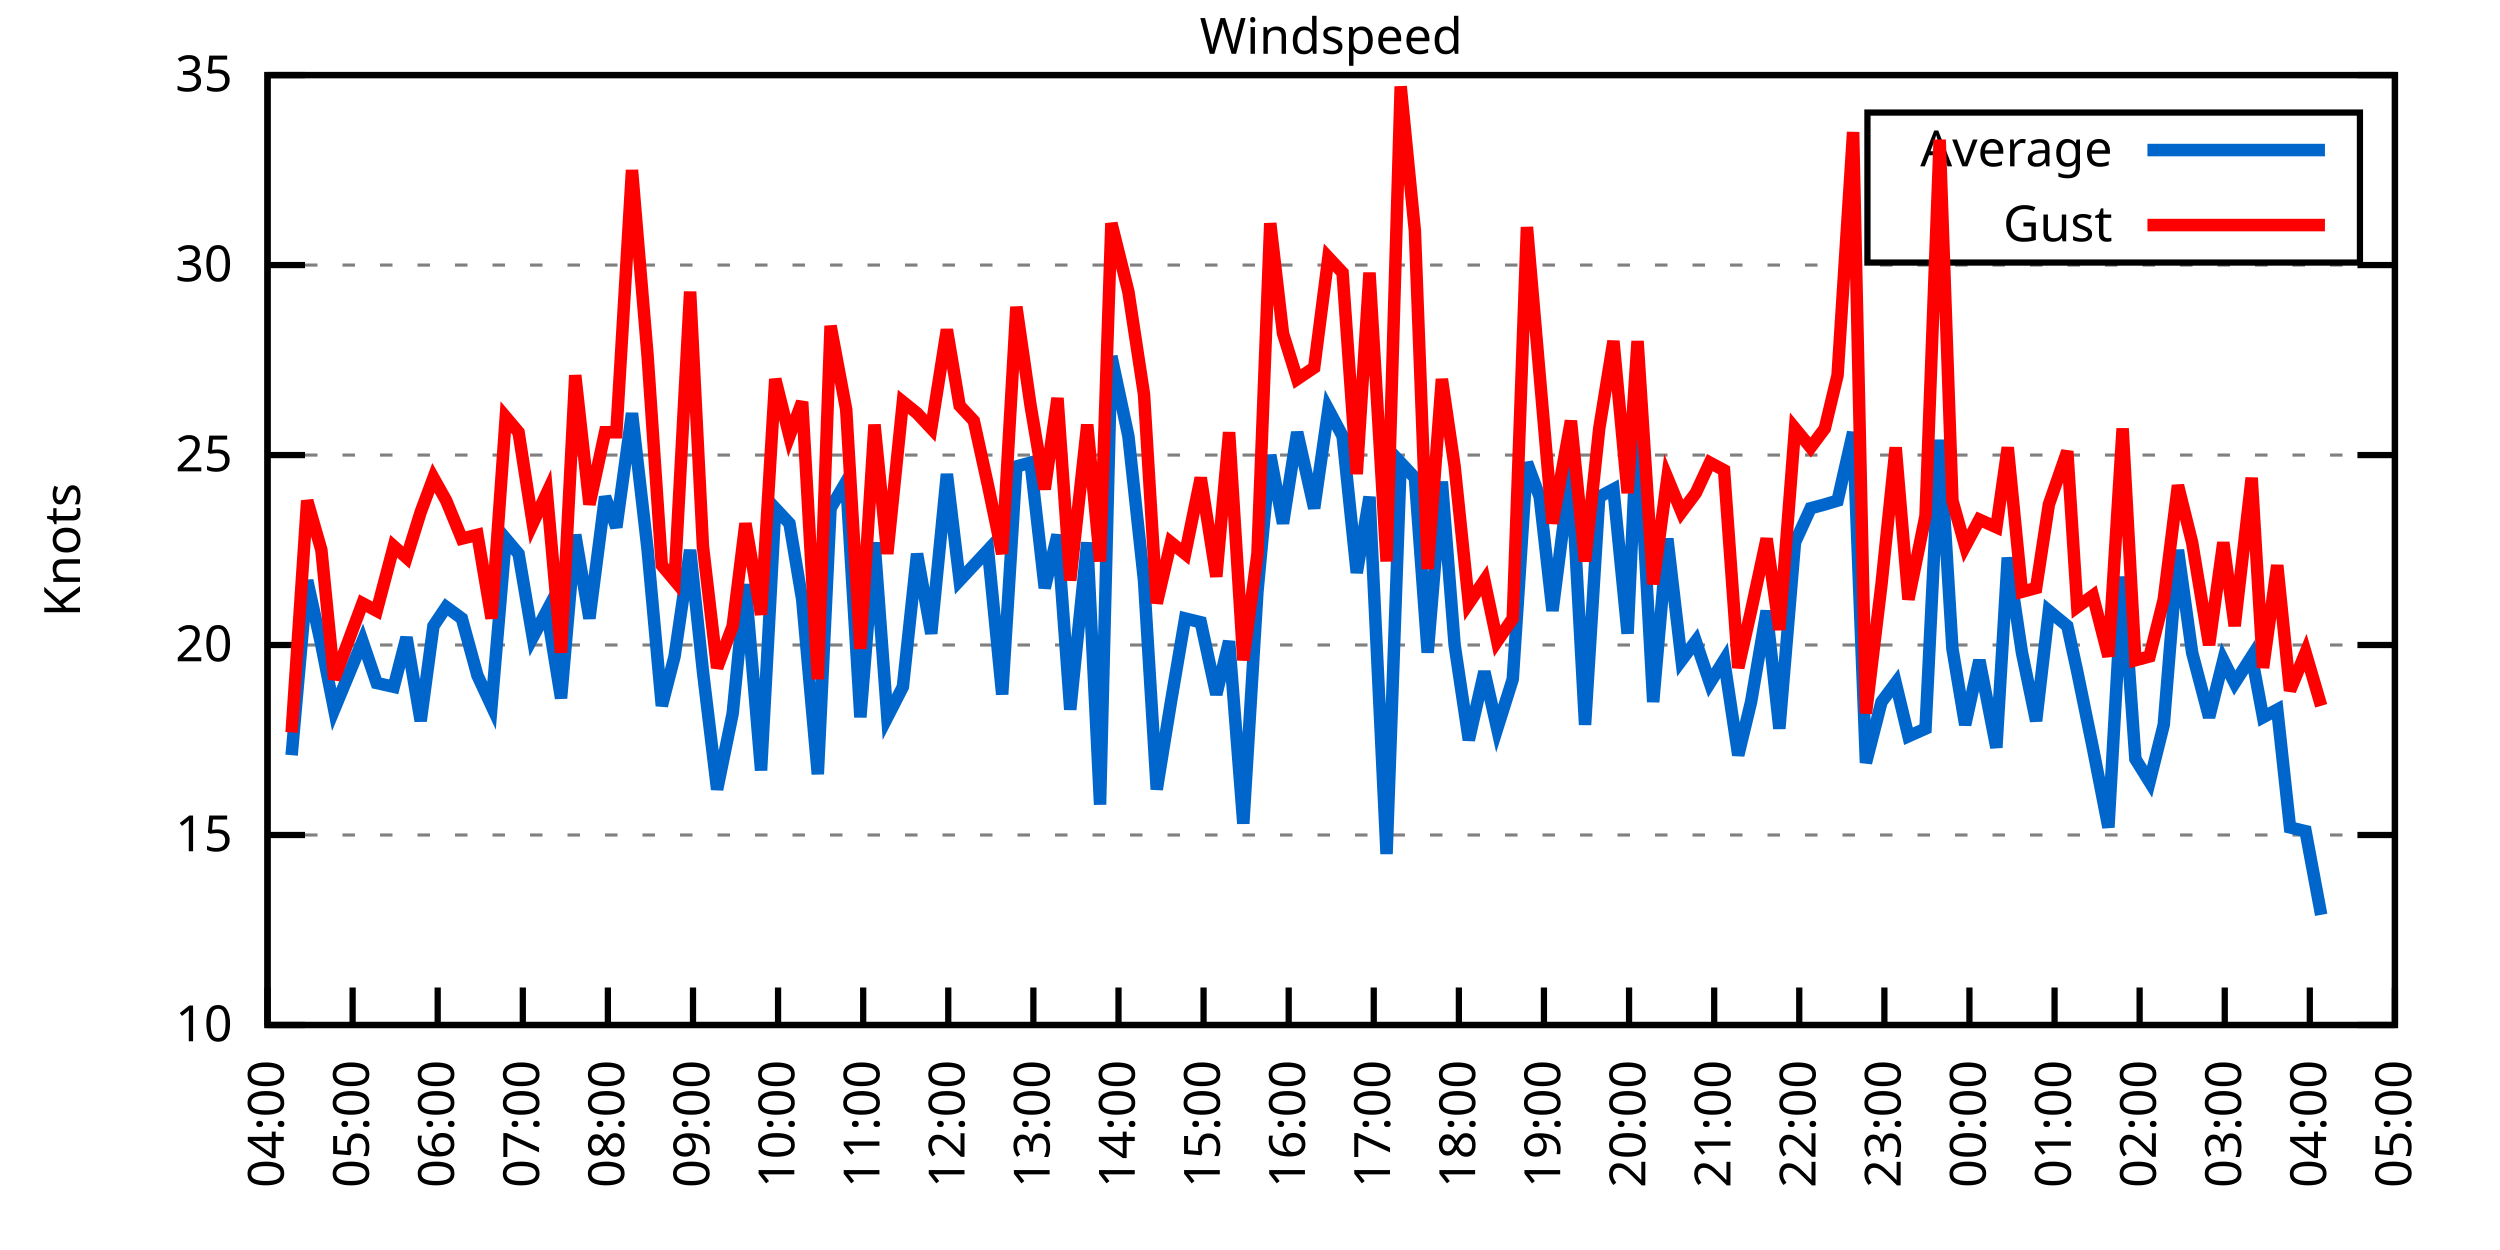
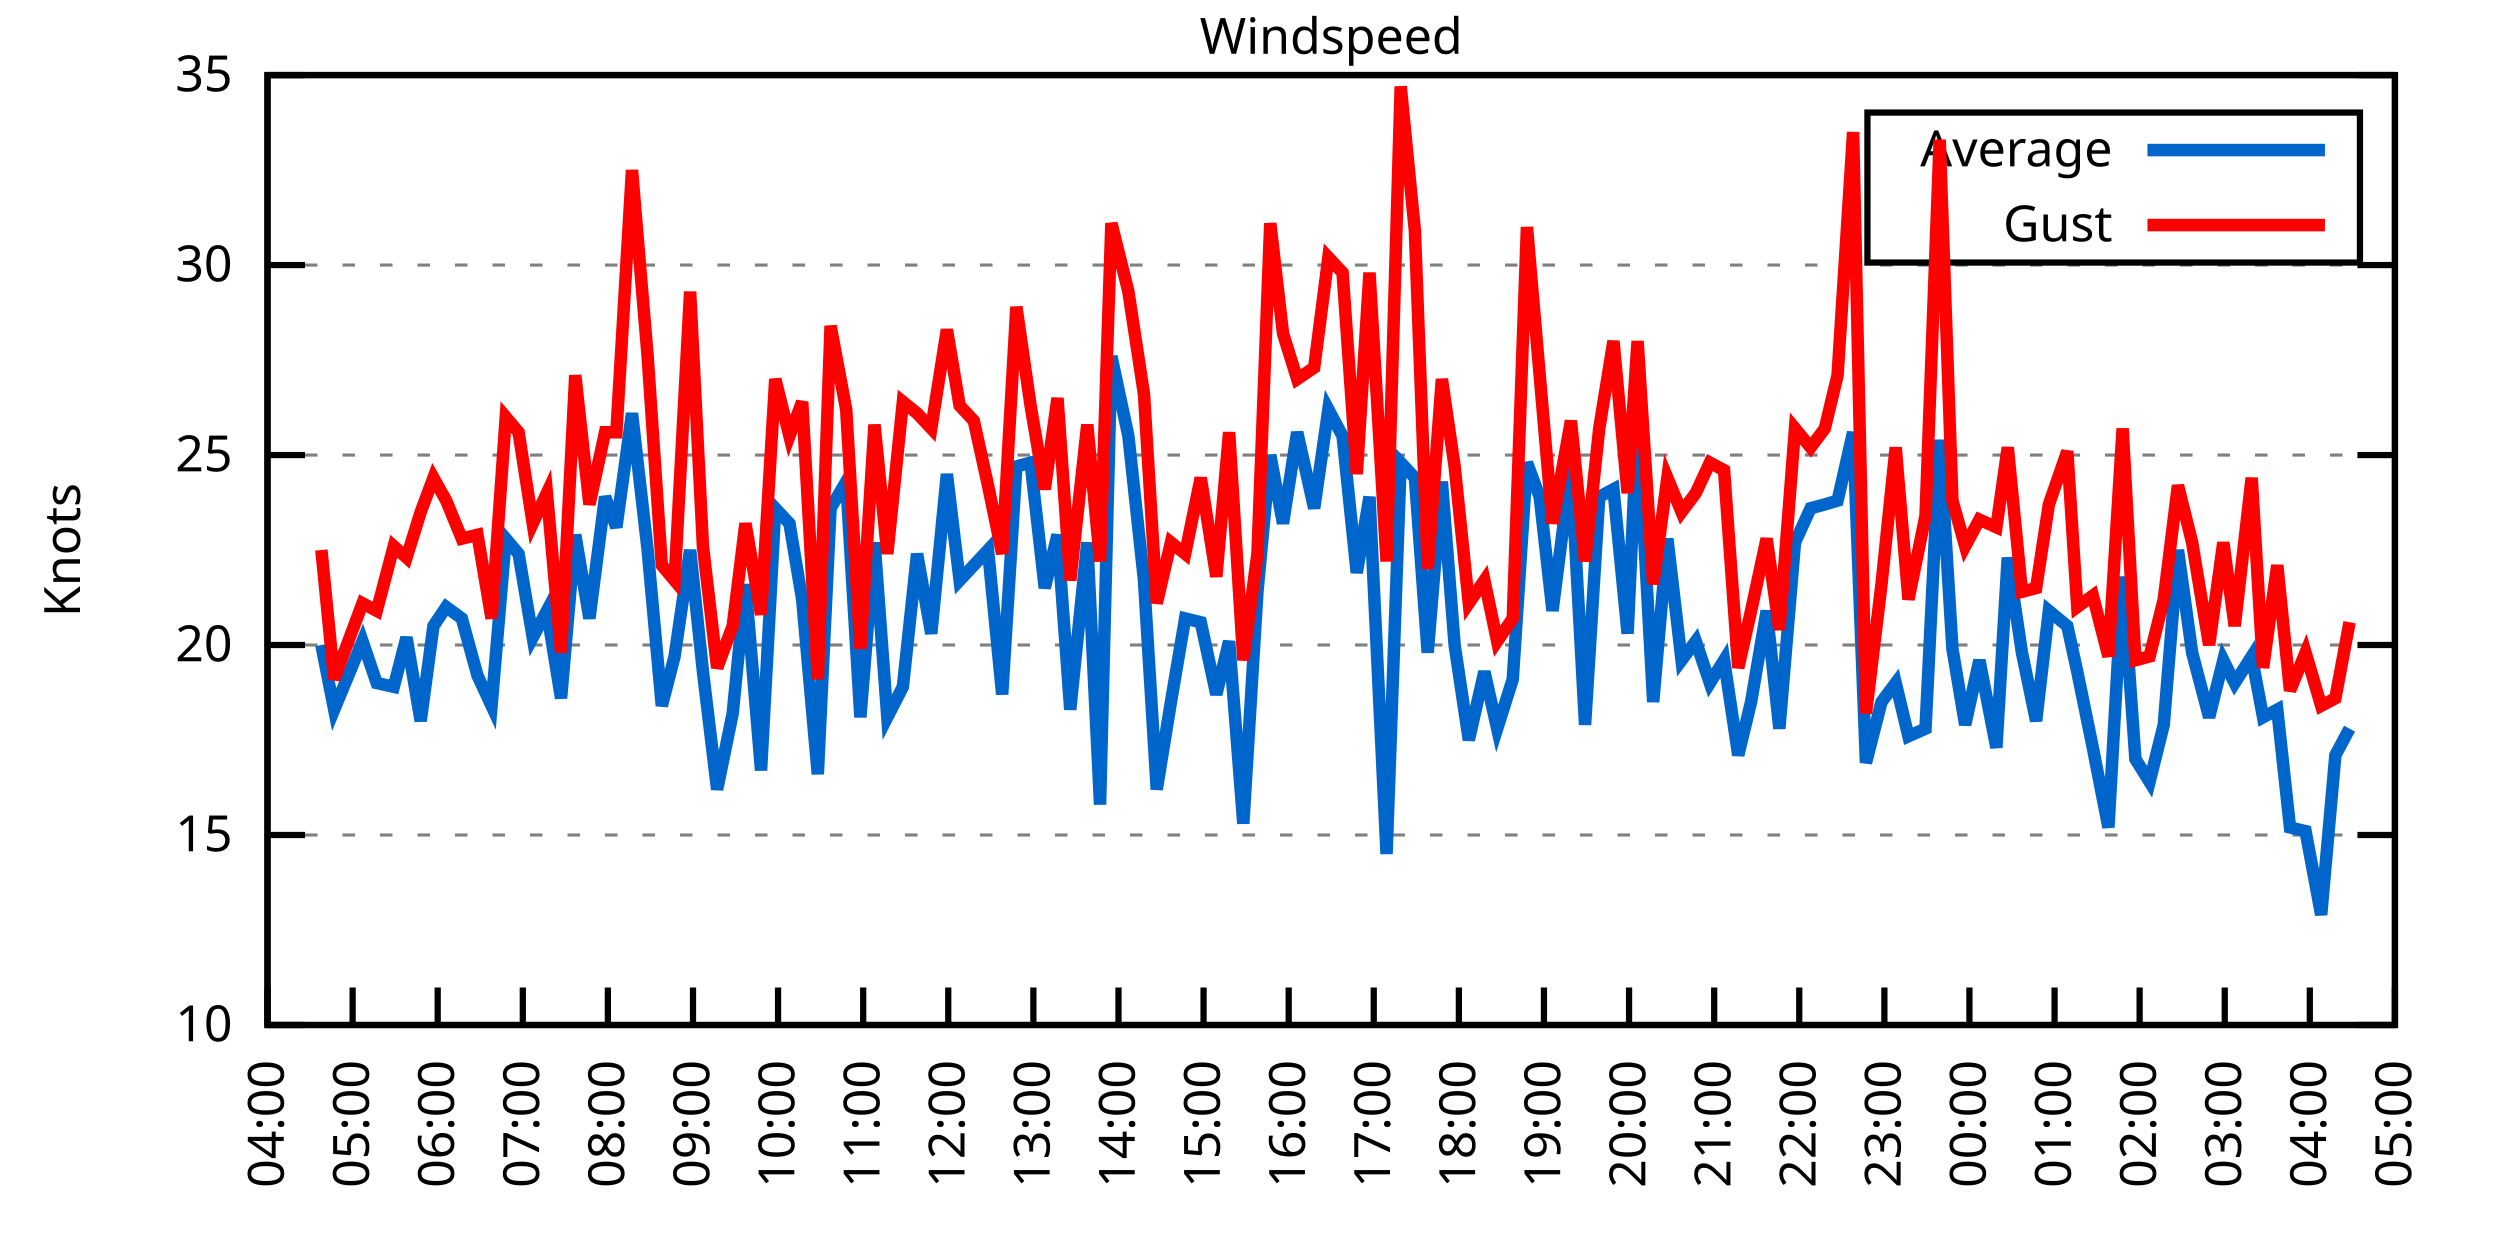
<svg xmlns="http://www.w3.org/2000/svg" xmlns:xlink="http://www.w3.org/1999/xlink" width="400" height="200" viewBox="0 0 400 200">
  <g id="gnuplot_canvas">
    <rect x="0" y="0" width="400" height="200" fill="none" />
    <defs>
      <circle id="gpDot" r="0.5" stroke-width="0.5" stroke="currentColor" />
      <path id="gpPt0" stroke-width="0.333" stroke="currentColor" d="M-1,0 h2 M0,-1 v2" />
      <path id="gpPt1" stroke-width="0.333" stroke="currentColor" d="M-1,-1 L1,1 M1,-1 L-1,1" />
      <path id="gpPt2" stroke-width="0.333" stroke="currentColor" d="M-1,0 L1,0 M0,-1 L0,1 M-1,-1 L1,1 M-1,1 L1,-1" />
      <rect id="gpPt3" stroke-width="0.333" stroke="currentColor" x="-1" y="-1" width="2" height="2" />
      <rect id="gpPt4" stroke-width="0.333" stroke="currentColor" fill="currentColor" x="-1" y="-1" width="2" height="2" />
      <circle id="gpPt5" stroke-width="0.333" stroke="currentColor" cx="0" cy="0" r="1" />
      <use xlink:href="#gpPt5" id="gpPt6" fill="currentColor" stroke="none" />
      <path id="gpPt7" stroke-width="0.333" stroke="currentColor" d="M0,-1.33 L-1.33,0.67 L1.33,0.67 z" />
      <use xlink:href="#gpPt7" id="gpPt8" fill="currentColor" stroke="none" />
      <use xlink:href="#gpPt7" id="gpPt9" stroke="currentColor" transform="rotate(180)" />
      <use xlink:href="#gpPt9" id="gpPt10" fill="currentColor" stroke="none" />
      <use xlink:href="#gpPt3" id="gpPt11" stroke="currentColor" transform="rotate(45)" />
      <use xlink:href="#gpPt11" id="gpPt12" fill="currentColor" stroke="none" />
      <path id="gpPt13" stroke-width="0.333" stroke="currentColor" d="M0,1.330 L1.265,0.411 L0.782,-1.067 L-0.782,-1.076 L-1.265,0.411 z" />
      <use xlink:href="#gpPt13" id="gpPt14" fill="currentColor" stroke="none" />
      <filter id="textbox" filterUnits="objectBoundingBox" x="0" y="0" height="1" width="1">
        <feFlood flood-color="white" flood-opacity="1" result="bgnd" />
        <feComposite in="SourceGraphic" in2="bgnd" operator="atop" />
      </filter>
      <filter id="greybox" filterUnits="objectBoundingBox" x="0" y="0" height="1" width="1">
        <feFlood flood-color="lightgrey" flood-opacity="1" result="grey" />
        <feComposite in="SourceGraphic" in2="grey" operator="atop" />
      </filter>
    </defs>
    <g fill="none" color="white" stroke="currentColor" stroke-width="1.00" stroke-linecap="butt" stroke-linejoin="miter">
</g>
    <g fill="none" color="black" stroke="currentColor" stroke-width="1.00" stroke-linecap="butt" stroke-linejoin="miter">
      <g stroke="none" shape-rendering="crispEdges">
        <polygon fill="rgb(255, 255, 255)" points="42.80,164.00 383.18,164.00 383.18,12.02 42.80,12.02 " />
      </g>
    </g>
    <g fill="none" color="black" stroke="currentColor" stroke-width="1.00" stroke-linecap="butt" stroke-linejoin="miter">
</g>
    <g fill="none" color="black" stroke="black" stroke-width="0.50" stroke-linecap="butt" stroke-linejoin="miter">
</g>
    <g fill="none" color="gray" stroke="currentColor" stroke-width="0.50" stroke-linecap="butt" stroke-linejoin="miter">
      <path stroke="gray" stroke-dasharray="2,4" class="gridline" d="M42.80,164.00 L383.19,164.00  " />
    </g>
    <g fill="none" color="gray" stroke="gray" stroke-width="1.00" stroke-linecap="butt" stroke-linejoin="miter">
</g>
    <g fill="none" color="black" stroke="currentColor" stroke-width="1.00" stroke-linecap="butt" stroke-linejoin="miter">
      <path stroke="black" d="M42.80,164.00 L48.80,164.00 M383.19,164.00 L377.19,164.00  " />
      <g transform="translate(37.20,166.60)" stroke="none" fill="black" font-family="Sans" font-size="8.00" text-anchor="end">
        <text>
          <tspan font-family="Sans"> 10</tspan>
        </text>
      </g>
    </g>
    <g fill="none" color="black" stroke="currentColor" stroke-width="1.00" stroke-linecap="butt" stroke-linejoin="miter">
</g>
    <g fill="none" color="black" stroke="black" stroke-width="0.50" stroke-linecap="butt" stroke-linejoin="miter">
</g>
    <g fill="none" color="gray" stroke="currentColor" stroke-width="0.50" stroke-linecap="butt" stroke-linejoin="miter">
      <path stroke="gray" stroke-dasharray="2,4" class="gridline" d="M42.80,133.60 L383.19,133.60  " />
    </g>
    <g fill="none" color="gray" stroke="gray" stroke-width="1.00" stroke-linecap="butt" stroke-linejoin="miter">
</g>
    <g fill="none" color="black" stroke="currentColor" stroke-width="1.00" stroke-linecap="butt" stroke-linejoin="miter">
      <path stroke="black" d="M42.80,133.60 L48.80,133.60 M383.19,133.60 L377.19,133.60  " />
      <g transform="translate(37.20,136.20)" stroke="none" fill="black" font-family="Sans" font-size="8.00" text-anchor="end">
        <text>
          <tspan font-family="Sans"> 15</tspan>
        </text>
      </g>
    </g>
    <g fill="none" color="black" stroke="currentColor" stroke-width="1.00" stroke-linecap="butt" stroke-linejoin="miter">
</g>
    <g fill="none" color="black" stroke="black" stroke-width="0.50" stroke-linecap="butt" stroke-linejoin="miter">
</g>
    <g fill="none" color="gray" stroke="currentColor" stroke-width="0.50" stroke-linecap="butt" stroke-linejoin="miter">
      <path stroke="gray" stroke-dasharray="2,4" class="gridline" d="M42.80,103.20 L383.19,103.20  " />
    </g>
    <g fill="none" color="gray" stroke="gray" stroke-width="1.00" stroke-linecap="butt" stroke-linejoin="miter">
</g>
    <g fill="none" color="black" stroke="currentColor" stroke-width="1.00" stroke-linecap="butt" stroke-linejoin="miter">
      <path stroke="black" d="M42.80,103.20 L48.80,103.20 M383.19,103.20 L377.19,103.20  " />
      <g transform="translate(37.20,105.80)" stroke="none" fill="black" font-family="Sans" font-size="8.00" text-anchor="end">
        <text>
          <tspan font-family="Sans"> 20</tspan>
        </text>
      </g>
    </g>
    <g fill="none" color="black" stroke="currentColor" stroke-width="1.00" stroke-linecap="butt" stroke-linejoin="miter">
</g>
    <g fill="none" color="black" stroke="black" stroke-width="0.50" stroke-linecap="butt" stroke-linejoin="miter">
</g>
    <g fill="none" color="gray" stroke="currentColor" stroke-width="0.50" stroke-linecap="butt" stroke-linejoin="miter">
      <path stroke="gray" stroke-dasharray="2,4" class="gridline" d="M42.80,72.81 L383.19,72.81  " />
    </g>
    <g fill="none" color="gray" stroke="gray" stroke-width="1.00" stroke-linecap="butt" stroke-linejoin="miter">
</g>
    <g fill="none" color="black" stroke="currentColor" stroke-width="1.00" stroke-linecap="butt" stroke-linejoin="miter">
      <path stroke="black" d="M42.80,72.81 L48.80,72.81 M383.19,72.81 L377.19,72.81  " />
      <g transform="translate(37.20,75.41)" stroke="none" fill="black" font-family="Sans" font-size="8.00" text-anchor="end">
        <text>
          <tspan font-family="Sans"> 25</tspan>
        </text>
      </g>
    </g>
    <g fill="none" color="black" stroke="currentColor" stroke-width="1.00" stroke-linecap="butt" stroke-linejoin="miter">
</g>
    <g fill="none" color="black" stroke="black" stroke-width="0.50" stroke-linecap="butt" stroke-linejoin="miter">
</g>
    <g fill="none" color="gray" stroke="currentColor" stroke-width="0.50" stroke-linecap="butt" stroke-linejoin="miter">
      <path stroke="gray" stroke-dasharray="2,4" class="gridline" d="M42.80,42.41 L383.19,42.41  " />
    </g>
    <g fill="none" color="gray" stroke="gray" stroke-width="1.00" stroke-linecap="butt" stroke-linejoin="miter">
</g>
    <g fill="none" color="black" stroke="currentColor" stroke-width="1.00" stroke-linecap="butt" stroke-linejoin="miter">
      <path stroke="black" d="M42.80,42.41 L48.80,42.41 M383.19,42.41 L377.19,42.41  " />
      <g transform="translate(37.20,45.01)" stroke="none" fill="black" font-family="Sans" font-size="8.00" text-anchor="end">
        <text>
          <tspan font-family="Sans"> 30</tspan>
        </text>
      </g>
    </g>
    <g fill="none" color="black" stroke="currentColor" stroke-width="1.00" stroke-linecap="butt" stroke-linejoin="miter">
</g>
    <g fill="none" color="black" stroke="black" stroke-width="0.50" stroke-linecap="butt" stroke-linejoin="miter">
</g>
    <g fill="none" color="gray" stroke="currentColor" stroke-width="0.50" stroke-linecap="butt" stroke-linejoin="miter">
      <path stroke="gray" stroke-dasharray="2,4" class="gridline" d="M42.80,12.01 L383.19,12.01  " />
    </g>
    <g fill="none" color="gray" stroke="gray" stroke-width="1.00" stroke-linecap="butt" stroke-linejoin="miter">
</g>
    <g fill="none" color="black" stroke="currentColor" stroke-width="1.00" stroke-linecap="butt" stroke-linejoin="miter">
      <path stroke="black" d="M42.80,12.01 L48.80,12.01 M383.19,12.01 L377.19,12.01  " />
      <g transform="translate(37.20,14.61)" stroke="none" fill="black" font-family="Sans" font-size="8.00" text-anchor="end">
        <text>
          <tspan font-family="Sans"> 35</tspan>
        </text>
      </g>
    </g>
    <g fill="none" color="black" stroke="currentColor" stroke-width="1.00" stroke-linecap="butt" stroke-linejoin="miter">
      <path stroke="black" d="M42.80,164.00 L42.80,158.00  " />
      <g transform="translate(45.40,169.60) rotate(270.00)" stroke="none" fill="black" font-family="Sans" font-size="8.00" text-anchor="end">
        <text>
          <tspan font-family="Sans">04:00</tspan>
        </text>
      </g>
    </g>
    <g fill="none" color="black" stroke="currentColor" stroke-width="1.00" stroke-linecap="butt" stroke-linejoin="miter">
      <path stroke="black" d="M56.42,164.00 L56.42,158.00  " />
      <g transform="translate(59.02,169.60) rotate(270.00)" stroke="none" fill="black" font-family="Sans" font-size="8.00" text-anchor="end">
        <text>
          <tspan font-family="Sans">05:00</tspan>
        </text>
      </g>
    </g>
    <g fill="none" color="black" stroke="currentColor" stroke-width="1.00" stroke-linecap="butt" stroke-linejoin="miter">
      <path stroke="black" d="M70.03,164.00 L70.03,158.00  " />
      <g transform="translate(72.63,169.60) rotate(270.00)" stroke="none" fill="black" font-family="Sans" font-size="8.00" text-anchor="end">
        <text>
          <tspan font-family="Sans">06:00</tspan>
        </text>
      </g>
    </g>
    <g fill="none" color="black" stroke="currentColor" stroke-width="1.00" stroke-linecap="butt" stroke-linejoin="miter">
      <path stroke="black" d="M83.65,164.00 L83.65,158.00  " />
      <g transform="translate(86.25,169.60) rotate(270.00)" stroke="none" fill="black" font-family="Sans" font-size="8.00" text-anchor="end">
        <text>
          <tspan font-family="Sans">07:00</tspan>
        </text>
      </g>
    </g>
    <g fill="none" color="black" stroke="currentColor" stroke-width="1.00" stroke-linecap="butt" stroke-linejoin="miter">
      <path stroke="black" d="M97.26,164.00 L97.26,158.00  " />
      <g transform="translate(99.86,169.60) rotate(270.00)" stroke="none" fill="black" font-family="Sans" font-size="8.00" text-anchor="end">
        <text>
          <tspan font-family="Sans">08:00</tspan>
        </text>
      </g>
    </g>
    <g fill="none" color="black" stroke="currentColor" stroke-width="1.00" stroke-linecap="butt" stroke-linejoin="miter">
      <path stroke="black" d="M110.88,164.00 L110.88,158.00  " />
      <g transform="translate(113.48,169.60) rotate(270.00)" stroke="none" fill="black" font-family="Sans" font-size="8.00" text-anchor="end">
        <text>
          <tspan font-family="Sans">09:00</tspan>
        </text>
      </g>
    </g>
    <g fill="none" color="black" stroke="currentColor" stroke-width="1.00" stroke-linecap="butt" stroke-linejoin="miter">
      <path stroke="black" d="M124.49,164.00 L124.49,158.00  " />
      <g transform="translate(127.09,169.60) rotate(270.00)" stroke="none" fill="black" font-family="Sans" font-size="8.00" text-anchor="end">
        <text>
          <tspan font-family="Sans">10:00</tspan>
        </text>
      </g>
    </g>
    <g fill="none" color="black" stroke="currentColor" stroke-width="1.00" stroke-linecap="butt" stroke-linejoin="miter">
      <path stroke="black" d="M138.11,164.00 L138.11,158.00  " />
      <g transform="translate(140.71,169.60) rotate(270.00)" stroke="none" fill="black" font-family="Sans" font-size="8.00" text-anchor="end">
        <text>
          <tspan font-family="Sans">11:00</tspan>
        </text>
      </g>
    </g>
    <g fill="none" color="black" stroke="currentColor" stroke-width="1.00" stroke-linecap="butt" stroke-linejoin="miter">
      <path stroke="black" d="M151.72,164.00 L151.72,158.00  " />
      <g transform="translate(154.32,169.60) rotate(270.00)" stroke="none" fill="black" font-family="Sans" font-size="8.00" text-anchor="end">
        <text>
          <tspan font-family="Sans">12:00</tspan>
        </text>
      </g>
    </g>
    <g fill="none" color="black" stroke="currentColor" stroke-width="1.00" stroke-linecap="butt" stroke-linejoin="miter">
      <path stroke="black" d="M165.34,164.00 L165.34,158.00  " />
      <g transform="translate(167.94,169.60) rotate(270.00)" stroke="none" fill="black" font-family="Sans" font-size="8.00" text-anchor="end">
        <text>
          <tspan font-family="Sans">13:00</tspan>
        </text>
      </g>
    </g>
    <g fill="none" color="black" stroke="currentColor" stroke-width="1.00" stroke-linecap="butt" stroke-linejoin="miter">
      <path stroke="black" d="M178.96,164.00 L178.96,158.00  " />
      <g transform="translate(181.56,169.60) rotate(270.00)" stroke="none" fill="black" font-family="Sans" font-size="8.00" text-anchor="end">
        <text>
          <tspan font-family="Sans">14:00</tspan>
        </text>
      </g>
    </g>
    <g fill="none" color="black" stroke="currentColor" stroke-width="1.00" stroke-linecap="butt" stroke-linejoin="miter">
      <path stroke="black" d="M192.57,164.00 L192.57,158.00  " />
      <g transform="translate(195.17,169.60) rotate(270.00)" stroke="none" fill="black" font-family="Sans" font-size="8.00" text-anchor="end">
        <text>
          <tspan font-family="Sans">15:00</tspan>
        </text>
      </g>
    </g>
    <g fill="none" color="black" stroke="currentColor" stroke-width="1.00" stroke-linecap="butt" stroke-linejoin="miter">
      <path stroke="black" d="M206.19,164.00 L206.19,158.00  " />
      <g transform="translate(208.79,169.60) rotate(270.00)" stroke="none" fill="black" font-family="Sans" font-size="8.00" text-anchor="end">
        <text>
          <tspan font-family="Sans">16:00</tspan>
        </text>
      </g>
    </g>
    <g fill="none" color="black" stroke="currentColor" stroke-width="1.00" stroke-linecap="butt" stroke-linejoin="miter">
      <path stroke="black" d="M219.80,164.00 L219.80,158.00  " />
      <g transform="translate(222.40,169.60) rotate(270.00)" stroke="none" fill="black" font-family="Sans" font-size="8.00" text-anchor="end">
        <text>
          <tspan font-family="Sans">17:00</tspan>
        </text>
      </g>
    </g>
    <g fill="none" color="black" stroke="currentColor" stroke-width="1.00" stroke-linecap="butt" stroke-linejoin="miter">
      <path stroke="black" d="M233.42,164.00 L233.42,158.00  " />
      <g transform="translate(236.02,169.60) rotate(270.00)" stroke="none" fill="black" font-family="Sans" font-size="8.00" text-anchor="end">
        <text>
          <tspan font-family="Sans">18:00</tspan>
        </text>
      </g>
    </g>
    <g fill="none" color="black" stroke="currentColor" stroke-width="1.00" stroke-linecap="butt" stroke-linejoin="miter">
      <path stroke="black" d="M247.03,164.00 L247.03,158.00  " />
      <g transform="translate(249.63,169.60) rotate(270.00)" stroke="none" fill="black" font-family="Sans" font-size="8.00" text-anchor="end">
        <text>
          <tspan font-family="Sans">19:00</tspan>
        </text>
      </g>
    </g>
    <g fill="none" color="black" stroke="currentColor" stroke-width="1.00" stroke-linecap="butt" stroke-linejoin="miter">
      <path stroke="black" d="M260.65,164.00 L260.65,158.00  " />
      <g transform="translate(263.25,169.60) rotate(270.00)" stroke="none" fill="black" font-family="Sans" font-size="8.00" text-anchor="end">
        <text>
          <tspan font-family="Sans">20:00</tspan>
        </text>
      </g>
    </g>
    <g fill="none" color="black" stroke="currentColor" stroke-width="1.00" stroke-linecap="butt" stroke-linejoin="miter">
      <path stroke="black" d="M274.27,164.00 L274.27,158.00  " />
      <g transform="translate(276.87,169.60) rotate(270.00)" stroke="none" fill="black" font-family="Sans" font-size="8.00" text-anchor="end">
        <text>
          <tspan font-family="Sans">21:00</tspan>
        </text>
      </g>
    </g>
    <g fill="none" color="black" stroke="currentColor" stroke-width="1.00" stroke-linecap="butt" stroke-linejoin="miter">
      <path stroke="black" d="M287.88,164.00 L287.88,158.00  " />
      <g transform="translate(290.48,169.60) rotate(270.00)" stroke="none" fill="black" font-family="Sans" font-size="8.00" text-anchor="end">
        <text>
          <tspan font-family="Sans">22:00</tspan>
        </text>
      </g>
    </g>
    <g fill="none" color="black" stroke="currentColor" stroke-width="1.00" stroke-linecap="butt" stroke-linejoin="miter">
      <path stroke="black" d="M301.50,164.00 L301.50,158.00  " />
      <g transform="translate(304.10,169.60) rotate(270.00)" stroke="none" fill="black" font-family="Sans" font-size="8.00" text-anchor="end">
        <text>
          <tspan font-family="Sans">23:00</tspan>
        </text>
      </g>
    </g>
    <g fill="none" color="black" stroke="currentColor" stroke-width="1.00" stroke-linecap="butt" stroke-linejoin="miter">
      <path stroke="black" d="M315.11,164.00 L315.11,158.00  " />
      <g transform="translate(317.71,169.60) rotate(270.00)" stroke="none" fill="black" font-family="Sans" font-size="8.00" text-anchor="end">
        <text>
          <tspan font-family="Sans">00:00</tspan>
        </text>
      </g>
    </g>
    <g fill="none" color="black" stroke="currentColor" stroke-width="1.00" stroke-linecap="butt" stroke-linejoin="miter">
      <path stroke="black" d="M328.73,164.00 L328.73,158.00  " />
      <g transform="translate(331.33,169.60) rotate(270.00)" stroke="none" fill="black" font-family="Sans" font-size="8.00" text-anchor="end">
        <text>
          <tspan font-family="Sans">01:00</tspan>
        </text>
      </g>
    </g>
    <g fill="none" color="black" stroke="currentColor" stroke-width="1.00" stroke-linecap="butt" stroke-linejoin="miter">
      <path stroke="black" d="M342.34,164.00 L342.34,158.00  " />
      <g transform="translate(344.94,169.60) rotate(270.00)" stroke="none" fill="black" font-family="Sans" font-size="8.00" text-anchor="end">
        <text>
          <tspan font-family="Sans">02:00</tspan>
        </text>
      </g>
    </g>
    <g fill="none" color="black" stroke="currentColor" stroke-width="1.00" stroke-linecap="butt" stroke-linejoin="miter">
      <path stroke="black" d="M355.96,164.00 L355.96,158.00  " />
      <g transform="translate(358.56,169.60) rotate(270.00)" stroke="none" fill="black" font-family="Sans" font-size="8.00" text-anchor="end">
        <text>
          <tspan font-family="Sans">03:00</tspan>
        </text>
      </g>
    </g>
    <g fill="none" color="black" stroke="currentColor" stroke-width="1.00" stroke-linecap="butt" stroke-linejoin="miter">
      <path stroke="black" d="M369.57,164.00 L369.57,158.00  " />
      <g transform="translate(372.17,169.60) rotate(270.00)" stroke="none" fill="black" font-family="Sans" font-size="8.00" text-anchor="end">
        <text>
          <tspan font-family="Sans">04:00</tspan>
        </text>
      </g>
    </g>
    <g fill="none" color="black" stroke="currentColor" stroke-width="1.00" stroke-linecap="butt" stroke-linejoin="miter">
      <path stroke="black" d="M383.19,164.00 L383.19,158.00  " />
      <g transform="translate(385.79,169.60) rotate(270.00)" stroke="none" fill="black" font-family="Sans" font-size="8.00" text-anchor="end">
        <text>
          <tspan font-family="Sans">05:00</tspan>
        </text>
      </g>
    </g>
    <g fill="none" color="black" stroke="currentColor" stroke-width="1.00" stroke-linecap="butt" stroke-linejoin="miter">
</g>
    <g fill="none" color="black" stroke="currentColor" stroke-width="1.00" stroke-linecap="butt" stroke-linejoin="miter">
      <path stroke="black" d="M42.80,12.01 L42.80,164.00 L383.19,164.00 L383.19,12.01 L42.80,12.01 Z  " />
    </g>
    <g fill="none" color="black" stroke="currentColor" stroke-width="1.00" stroke-linecap="butt" stroke-linejoin="miter">
</g>
    <g fill="none" color="black" stroke="currentColor" stroke-width="1.00" stroke-linecap="butt" stroke-linejoin="miter">
      <path stroke="black" d="M298.79,42.01 L298.79,18.01 L377.59,18.01 L377.59,42.01 L298.79,42.01 Z  " />
    </g>
    <g id="Windspeed_plot_1">
      <g fill="none" color="white" stroke="black" stroke-width="2.00" stroke-linecap="butt" stroke-linejoin="miter">
</g>
      <g fill="none" color="black" stroke="currentColor" stroke-width="2.00" stroke-linecap="butt" stroke-linejoin="miter">
        <g transform="translate(337.99,26.61)" stroke="none" fill="black" font-family="Sans" font-size="8.00" text-anchor="end">
          <text>
            <tspan font-family="Sans">Average</tspan>
          </text>
        </g>
      </g>
      <g fill="none" color="black" stroke="currentColor" stroke-width="2.00" stroke-linecap="butt" stroke-linejoin="miter">
-         <path stroke="rgb(  0, 102, 204)" d="M343.59,24.01 L371.99,24.01 M46.66,120.83 L49.15,92.87 L51.42,103.20 L53.47,113.54 L58.00,102.60 L60.27,109.28   L63.00,109.89 L65.04,101.99 L67.31,115.36 L69.35,100.16 L71.39,97.12 L73.89,98.95 L76.39,108.07 L78.65,112.93   L80.92,86.18 L82.97,88.61 L85.24,101.99 L87.50,97.73 L89.77,111.72 L92.04,85.57 L94.31,98.95 L96.81,79.49   L98.62,84.36 L101.12,66.12 L103.62,88.00 L105.89,112.93 L107.93,105.03 L110.42,88.00 L112.47,107.46 L114.74,126.31   L117.23,114.15 L119.27,93.48 L121.77,123.27 L124.04,81.32 L126.31,83.75 L128.35,95.91 L130.85,123.87 L132.89,81.32   L135.39,77.06 L137.66,114.76 L139.92,86.79 L141.97,114.76 L144.46,109.89 L146.73,88.61 L149.00,101.38 L151.50,75.85   L153.54,92.87 L155.81,90.44 L158.08,88.00 L160.35,111.11 L162.62,74.63 L164.89,74.02 L167.16,94.08 L169.20,85.57   L171.24,113.54 L173.96,86.79 L176.01,128.74 L177.82,57.00 L180.54,69.77 L183.04,92.87 L185.08,126.31 L187.35,112.32   L189.62,98.95 L192.12,99.56 L194.61,111.11 L196.66,102.60 L198.93,131.78 L201.19,94.69 L203.24,72.81 L205.28,83.75   L207.55,69.16 L210.27,81.32 L212.54,65.51 L214.81,69.77 L217.08,91.65 L219.12,79.49 L221.85,136.64 L224.11,74.02   L226.38,76.45 L228.43,104.42 L230.70,77.06 L232.74,103.20 L235.01,118.40 L237.50,107.46 L239.55,116.58 L242.04,108.68   L244.31,74.02 L246.35,79.49 L248.40,97.73 L251.35,74.63 L253.61,115.97 L255.88,79.49 L258.15,78.28 L260.42,101.38   L262.01,66.73 L264.51,112.32 L266.78,86.18 L269.05,105.64 L271.32,102.60 L273.58,109.28 L275.85,105.64 L278.12,120.83   L280.17,112.32 L282.66,97.73 L284.70,116.58 L287.20,86.79 L289.70,81.32 L291.97,80.71 L294.01,80.10 L296.50,69.16   L298.55,122.05 L301.04,112.32 L303.31,109.28 L305.35,117.80 L308.08,116.58 L310.35,70.37 L312.39,103.81 L314.43,115.97   L316.70,105.64 L319.42,119.62 L321.24,89.22 L323.51,104.42 L325.78,115.36 L327.82,97.73 L330.77,100.16 L332.36,107.46   L334.85,119.62 L337.35,132.39 L339.62,92.26 L341.66,121.44 L343.93,125.09 L346.20,115.97 L348.47,88.00 L350.74,104.42   L353.46,114.76 L355.73,105.64 L357.55,109.28 L360.27,105.03 L362.09,114.76 L364.36,113.54 L366.40,132.39 L368.89,132.99   L371.39,146.37  " />
+         <path stroke="rgb(  0, 102, 204)" d="M343.59,24.01 L371.99,24.01 M51.42,103.20 L53.47,113.54 L58.00,102.60 L60.27,109.28 L63.00,109.89 L65.04,101.99   L67.31,115.36 L69.35,100.16 L71.39,97.12 L73.89,98.95 L76.39,108.07 L78.65,112.93 L80.92,86.18 L82.97,88.61   L85.24,101.99 L87.50,97.73 L89.77,111.72 L92.04,85.57 L94.31,98.95 L96.81,79.49 L98.62,84.36 L101.12,66.12   L103.62,88.00 L105.89,112.93 L107.93,105.03 L110.42,88.00 L112.47,107.46 L114.74,126.31 L117.23,114.15 L119.27,93.48   L121.77,123.27 L124.04,81.32 L126.31,83.75 L128.35,95.91 L130.85,123.87 L132.89,81.32 L135.39,77.06 L137.66,114.76   L139.92,86.79 L141.97,114.76 L144.46,109.89 L146.73,88.61 L149.00,101.38 L151.50,75.85 L153.54,92.87 L155.81,90.44   L158.08,88.00 L160.35,111.11 L162.62,74.63 L164.89,74.02 L167.16,94.08 L169.20,85.57 L171.24,113.54 L173.96,86.79   L176.01,128.74 L177.82,57.00 L180.54,69.77 L183.04,92.87 L185.08,126.31 L187.35,112.32 L189.62,98.95 L192.12,99.56   L194.61,111.11 L196.66,102.60 L198.93,131.78 L201.19,94.69 L203.24,72.81 L205.28,83.75 L207.55,69.16 L210.27,81.32   L212.54,65.51 L214.81,69.77 L217.08,91.65 L219.12,79.49 L221.85,136.64 L224.11,74.02 L226.38,76.45 L228.43,104.42   L230.70,77.06 L232.74,103.20 L235.01,118.40 L237.50,107.46 L239.55,116.58 L242.04,108.68 L244.31,74.02 L246.35,79.49   L248.40,97.73 L251.35,74.63 L253.61,115.97 L255.88,79.49 L258.15,78.28 L260.42,101.38 L262.01,66.73 L264.51,112.32   L266.78,86.18 L269.05,105.64 L271.32,102.60 L273.58,109.28 L275.85,105.64 L278.12,120.83 L280.17,112.32 L282.66,97.73   L284.70,116.58 L287.20,86.79 L289.70,81.32 L291.97,80.71 L294.01,80.10 L296.50,69.16 L298.55,122.05 L301.04,112.32   L303.31,109.28 L305.35,117.80 L308.08,116.58 L310.35,70.37 L312.39,103.81 L314.43,115.97 L316.70,105.64 L319.42,119.62   L321.24,89.22 L323.51,104.42 L325.78,115.36 L327.82,97.73 L330.77,100.16 L332.36,107.46 L334.85,119.62 L337.35,132.39   L339.62,92.26 L341.66,121.44 L343.93,125.09 L346.20,115.97 L348.47,88.00 L350.74,104.42 L353.46,114.76 L355.73,105.64   L357.55,109.28 L360.27,105.03 L362.09,114.76 L364.36,113.54 L366.40,132.39 L368.89,132.99 L371.39,146.37 L373.66,120.83   L375.93,116.58  " />
      </g>
    </g>
    <g id="Windspeed_plot_2">
      <g fill="none" color="black" stroke="currentColor" stroke-width="2.00" stroke-linecap="butt" stroke-linejoin="miter">
        <g transform="translate(337.99,38.61)" stroke="none" fill="black" font-family="Sans" font-size="8.00" text-anchor="end">
          <text>
            <tspan font-family="Sans">Gust</tspan>
          </text>
        </g>
      </g>
      <g fill="none" color="black" stroke="currentColor" stroke-width="2.00" stroke-linecap="butt" stroke-linejoin="miter">
-         <path stroke="rgb(255,   0,   0)" d="M343.59,36.01 L371.99,36.01 M46.66,117.19 L49.15,80.10 L51.42,88.00 L53.47,108.68 L58.00,96.52 L60.27,97.73   L63.00,87.40 L65.04,89.22 L67.31,81.93 L69.35,76.45 L71.39,80.10 L73.89,86.18 L76.39,85.57 L78.65,98.95   L80.92,66.73 L82.97,69.16 L85.24,83.75 L87.50,78.89 L89.77,104.42 L92.04,60.04 L94.31,80.71 L96.81,69.16   L98.62,69.16 L101.12,27.21 L103.62,57.00 L105.89,90.44 L107.93,92.87 L110.42,46.66 L112.47,87.40 L114.74,106.85   L117.23,100.16 L119.27,83.75 L121.77,98.34 L124.04,60.65 L126.31,69.77 L128.35,64.29 L130.85,108.68 L132.89,52.14   L135.39,65.51 L137.66,103.81 L139.92,67.94 L141.97,88.61 L144.46,64.29 L146.73,66.12 L149.00,68.55 L151.50,52.74   L153.54,64.90 L155.81,67.33 L158.08,77.67 L160.35,88.61 L162.62,49.10 L164.89,64.90 L167.16,78.28 L169.20,63.69   L171.24,92.87 L173.96,67.94 L176.01,89.83 L177.82,35.72 L180.54,46.66 L183.04,63.08 L185.08,96.52 L187.35,86.79   L189.62,88.61 L192.12,76.45 L194.61,92.26 L196.66,69.16 L198.93,105.64 L201.19,88.61 L203.24,35.72 L205.28,53.35   L207.55,60.65 L210.27,58.82 L212.54,41.19 L214.81,43.62 L217.08,75.85 L219.12,43.62 L221.85,89.83 L224.11,13.83   L226.38,36.94 L228.43,91.04 L230.70,60.65 L232.74,74.63 L235.01,96.52 L237.50,92.87 L239.55,102.60 L242.04,98.95   L244.31,36.33 L246.35,60.04 L248.40,83.75 L251.35,67.33 L253.61,89.83 L255.88,68.55 L258.15,54.57 L260.42,78.89   L262.01,54.57 L264.51,93.48 L266.78,76.45 L269.05,81.93 L271.32,78.89 L273.58,74.02 L275.85,75.24 L278.12,106.85   L280.17,97.73 L282.66,86.18 L284.70,100.77 L287.20,68.55 L289.70,71.59 L291.97,68.55 L294.01,60.04 L296.50,21.13   L298.55,114.15 L301.04,93.48 L303.31,71.59 L305.35,95.91 L308.08,82.53 L310.35,22.35 L312.39,80.10 L314.43,87.40   L316.70,83.14 L319.42,84.36 L321.24,71.59 L323.51,94.69 L325.78,94.08 L327.82,80.71 L330.77,72.20 L332.36,97.12   L334.85,95.30 L337.35,105.03 L339.62,68.55 L341.66,105.64 L343.93,105.03 L346.20,95.91 L348.47,77.67 L350.74,86.79   L353.46,103.20 L355.73,86.79 L357.55,100.16 L360.27,76.45 L362.09,106.85 L364.36,90.44 L366.40,110.50 L368.89,104.42   L371.39,112.93  " />
+         <path stroke="rgb(255,   0,   0)" d="M343.59,36.01 L371.99,36.01 M51.42,88.00 L53.47,108.68 L58.00,96.52 L60.27,97.73 L63.00,87.40 L65.04,89.22   L67.31,81.93 L69.35,76.45 L71.39,80.10 L73.89,86.18 L76.39,85.57 L78.65,98.95 L80.92,66.73 L82.97,69.16   L85.24,83.75 L87.50,78.89 L89.77,104.42 L92.04,60.04 L94.31,80.71 L96.81,69.16 L98.62,69.16 L101.12,27.21   L103.62,57.00 L105.89,90.44 L107.93,92.87 L110.42,46.66 L112.47,87.40 L114.74,106.85 L117.23,100.16 L119.27,83.75   L121.77,98.34 L124.04,60.65 L126.31,69.77 L128.35,64.29 L130.85,108.68 L132.89,52.14 L135.39,65.51 L137.66,103.81   L139.92,67.94 L141.97,88.61 L144.46,64.29 L146.73,66.12 L149.00,68.55 L151.50,52.74 L153.54,64.90 L155.81,67.33   L158.08,77.67 L160.35,88.61 L162.62,49.10 L164.89,64.90 L167.16,78.28 L169.20,63.69 L171.24,92.87 L173.96,67.94   L176.01,89.83 L177.82,35.72 L180.54,46.66 L183.04,63.08 L185.08,96.52 L187.35,86.79 L189.62,88.61 L192.12,76.45   L194.61,92.26 L196.66,69.16 L198.93,105.64 L201.19,88.61 L203.24,35.72 L205.28,53.35 L207.55,60.65 L210.27,58.82   L212.54,41.19 L214.81,43.62 L217.08,75.85 L219.12,43.62 L221.85,89.83 L224.11,13.83 L226.38,36.94 L228.43,91.04   L230.70,60.65 L232.74,74.63 L235.01,96.52 L237.50,92.87 L239.55,102.60 L242.04,98.95 L244.31,36.33 L246.35,60.04   L248.40,83.75 L251.35,67.33 L253.61,89.83 L255.88,68.55 L258.15,54.57 L260.42,78.89 L262.01,54.57 L264.51,93.48   L266.78,76.45 L269.05,81.93 L271.32,78.89 L273.58,74.02 L275.85,75.24 L278.12,106.85 L280.17,97.73 L282.66,86.18   L284.70,100.77 L287.20,68.55 L289.70,71.59 L291.97,68.55 L294.01,60.04 L296.50,21.13 L298.55,114.15 L301.04,93.48   L303.31,71.59 L305.35,95.91 L308.08,82.53 L310.35,22.35 L312.39,80.10 L314.43,87.40 L316.70,83.14 L319.42,84.36   L321.24,71.59 L323.51,94.69 L325.78,94.08 L327.82,80.71 L330.77,72.20 L332.36,97.12 L334.85,95.30 L337.35,105.03   L339.62,68.55 L341.66,105.64 L343.93,105.03 L346.20,95.91 L348.47,77.67 L350.74,86.79 L353.46,103.20 L355.73,86.79   L357.55,100.16 L360.27,76.45 L362.09,106.85 L364.36,90.44 L366.40,110.50 L368.89,104.42 L371.39,112.93 L373.66,111.72   L375.93,99.56  " />
      </g>
    </g>
    <g fill="none" color="black" stroke="currentColor" stroke-width="2.00" stroke-linecap="butt" stroke-linejoin="miter">
</g>
    <g fill="none" color="black" stroke="black" stroke-width="1.00" stroke-linecap="butt" stroke-linejoin="miter">
</g>
    <g fill="none" color="black" stroke="currentColor" stroke-width="1.00" stroke-linecap="butt" stroke-linejoin="miter">
      <path stroke="black" d="M42.80,12.01 L42.80,164.00 L383.19,164.00 L383.19,12.01 L42.80,12.01 Z  " />
      <g transform="translate(12.80,88.01) rotate(270.00)" stroke="none" fill="black" font-family="Sans" font-size="8.00" text-anchor="middle">
        <text>
          <tspan font-family="Sans">Knots</tspan>
        </text>
      </g>
    </g>
    <g fill="none" color="black" stroke="currentColor" stroke-width="1.00" stroke-linecap="butt" stroke-linejoin="miter">
</g>
    <g fill="none" color="black" stroke="currentColor" stroke-width="1.00" stroke-linecap="butt" stroke-linejoin="miter">
      <g transform="translate(212.99,8.61)" stroke="none" fill="black" font-family="Sans" font-size="8.00" text-anchor="middle">
        <text>
          <tspan font-family="Sans">Windspeed</tspan>
        </text>
      </g>
    </g>
    <g fill="none" color="black" stroke="currentColor" stroke-width="1.00" stroke-linecap="butt" stroke-linejoin="miter">
</g>
  </g>
</svg>
